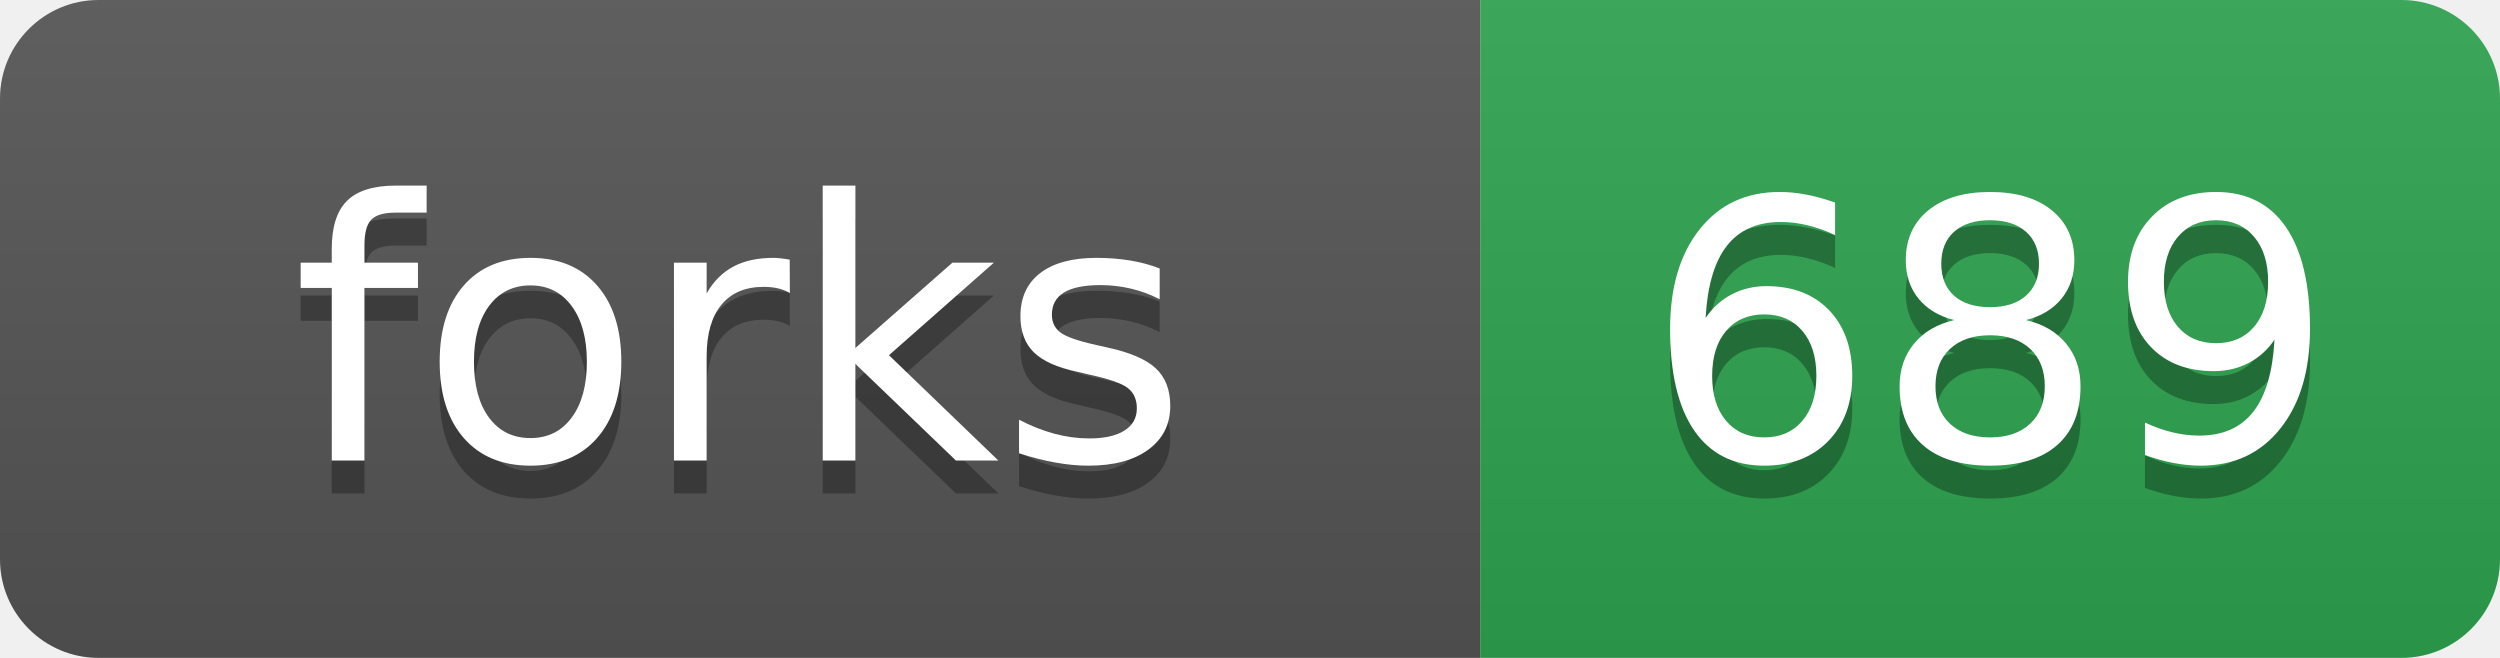
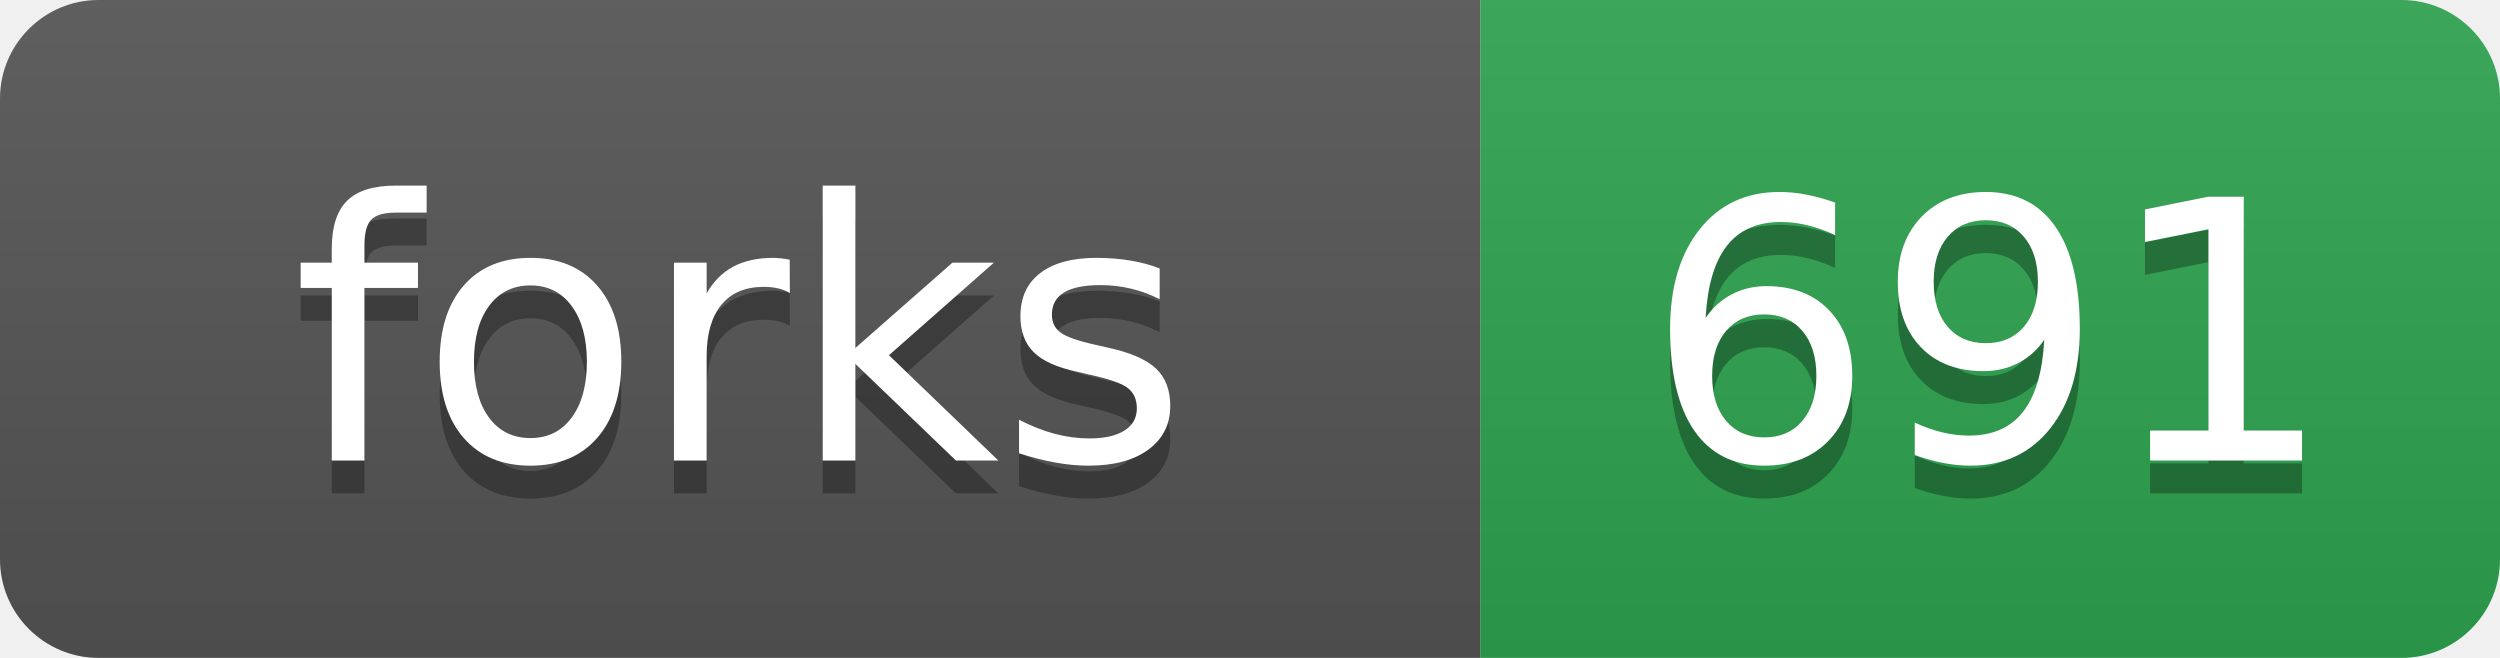
- <svg xmlns="http://www.w3.org/2000/svg" width="76" height="20" role="img" aria-label="forks: 689">
+ <svg xmlns="http://www.w3.org/2000/svg" width="76" height="20" role="img" aria-label="forks: 691">
  <linearGradient id="s" x2="0" y2="100%">
    <stop offset="0" stop-color="#bbb" stop-opacity=".1" />
    <stop offset="1" stop-opacity=".1" />
  </linearGradient>
  <clipPath id="r">
    <rect width="76" height="20" rx="3" fill="#fff" />
  </clipPath>
  <g clip-path="url(#r)">
    <rect width="45" height="20" fill="#555" />
    <rect x="45" width="31" height="20" fill="#2ea44f" />
    <rect width="76" height="20" fill="url(#s)" />
  </g>
  <g fill="#fff" text-anchor="middle" font-family="Verdana,Geneva,DejaVu Sans,sans-serif" text-rendering="geometricPrecision" font-size="110">
    <text aria-hidden="true" x="225" y="150" fill="#010101" fill-opacity=".3" transform="scale(.1)">forks</text>
    <text x="225" y="140" transform="scale(.1)">forks</text>
-     <text aria-hidden="true" x="605" y="150" fill="#010101" fill-opacity=".3" transform="scale(.1)">689</text>
-     <text x="605" y="140" transform="scale(.1)">689</text>
+     <text aria-hidden="true" x="605" y="150" fill="#010101" fill-opacity=".3" transform="scale(.1)">691</text>
+     <text x="605" y="140" transform="scale(.1)">691</text>
  </g>
</svg>
